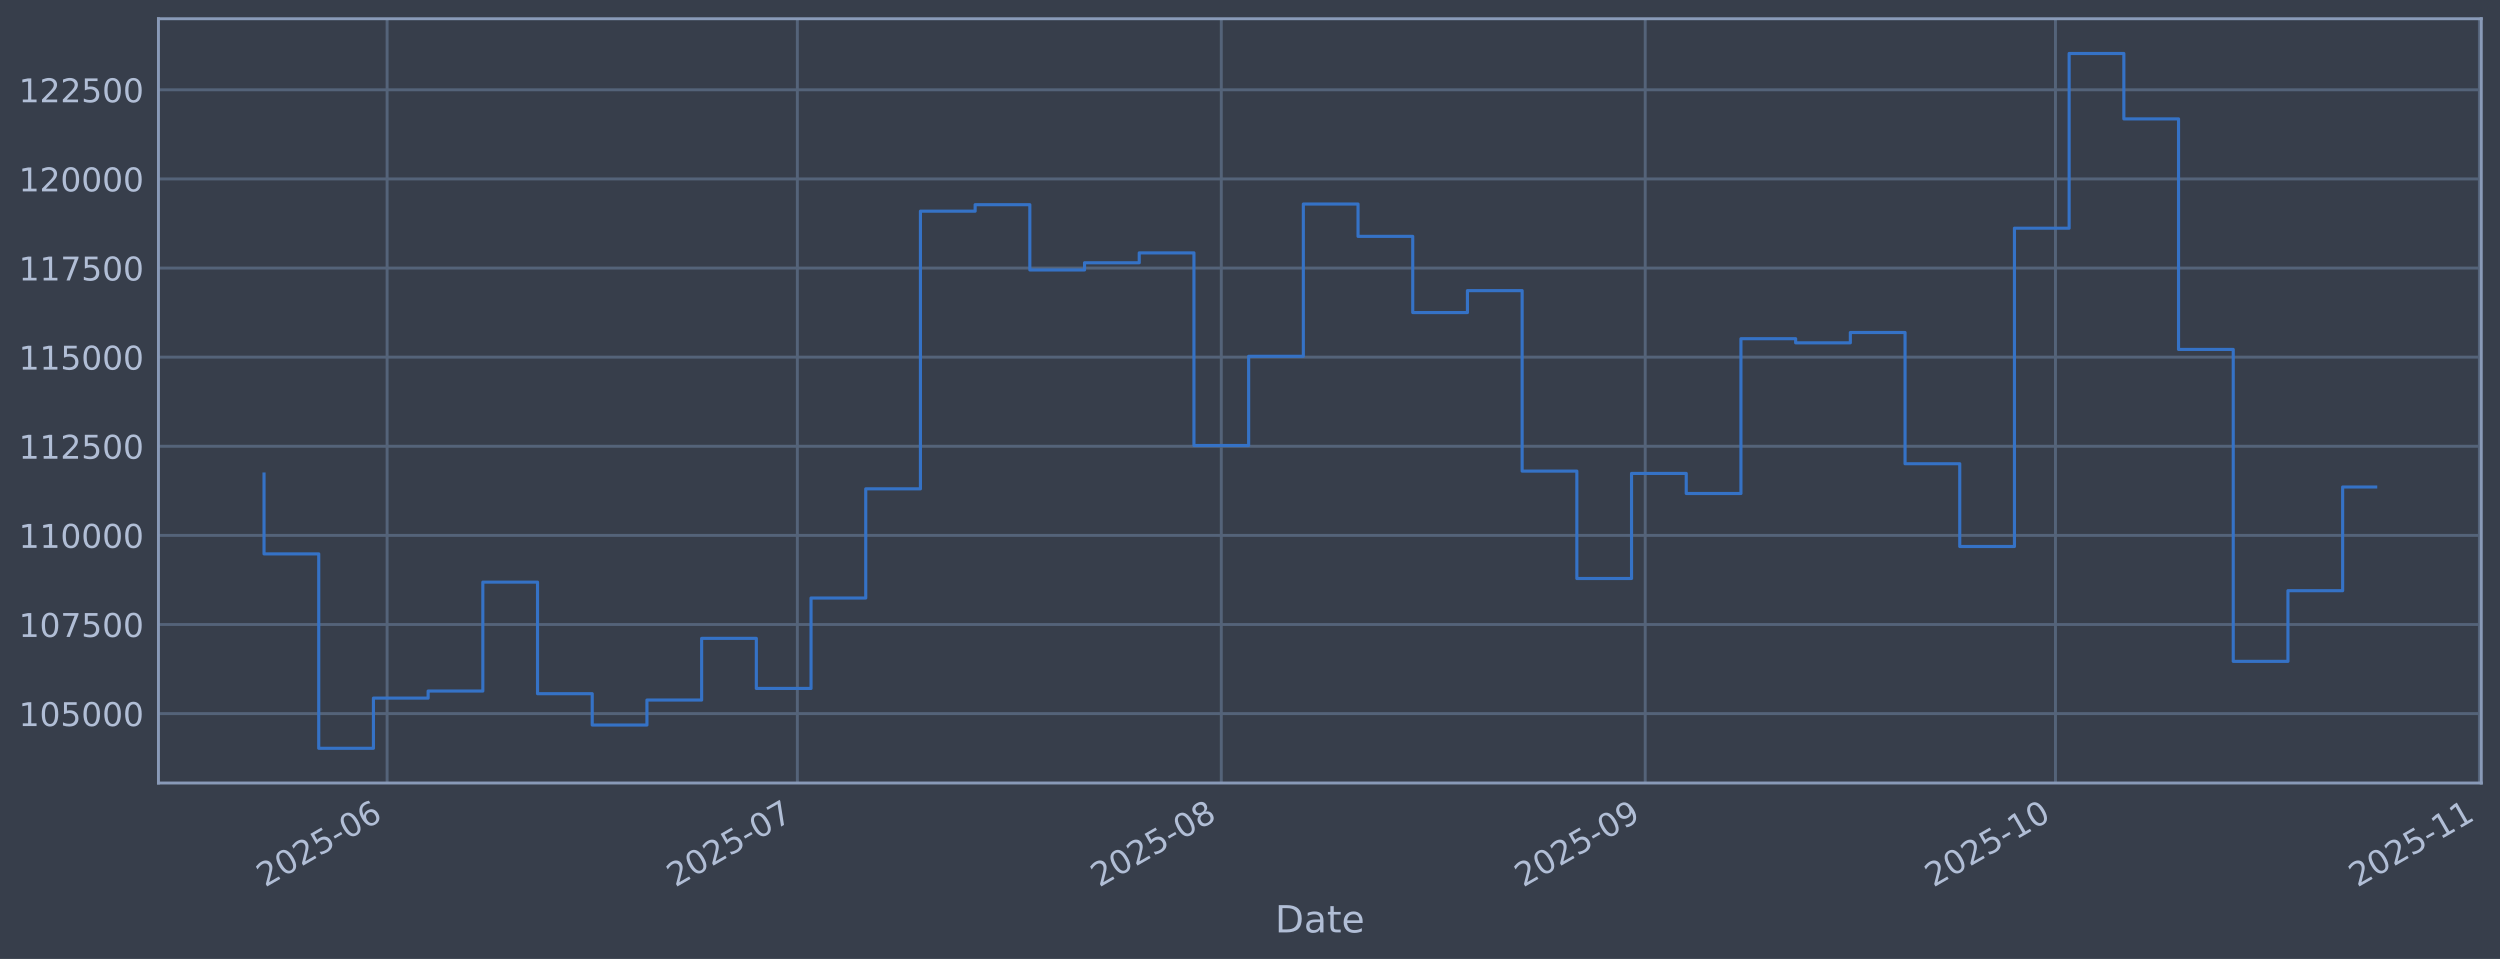
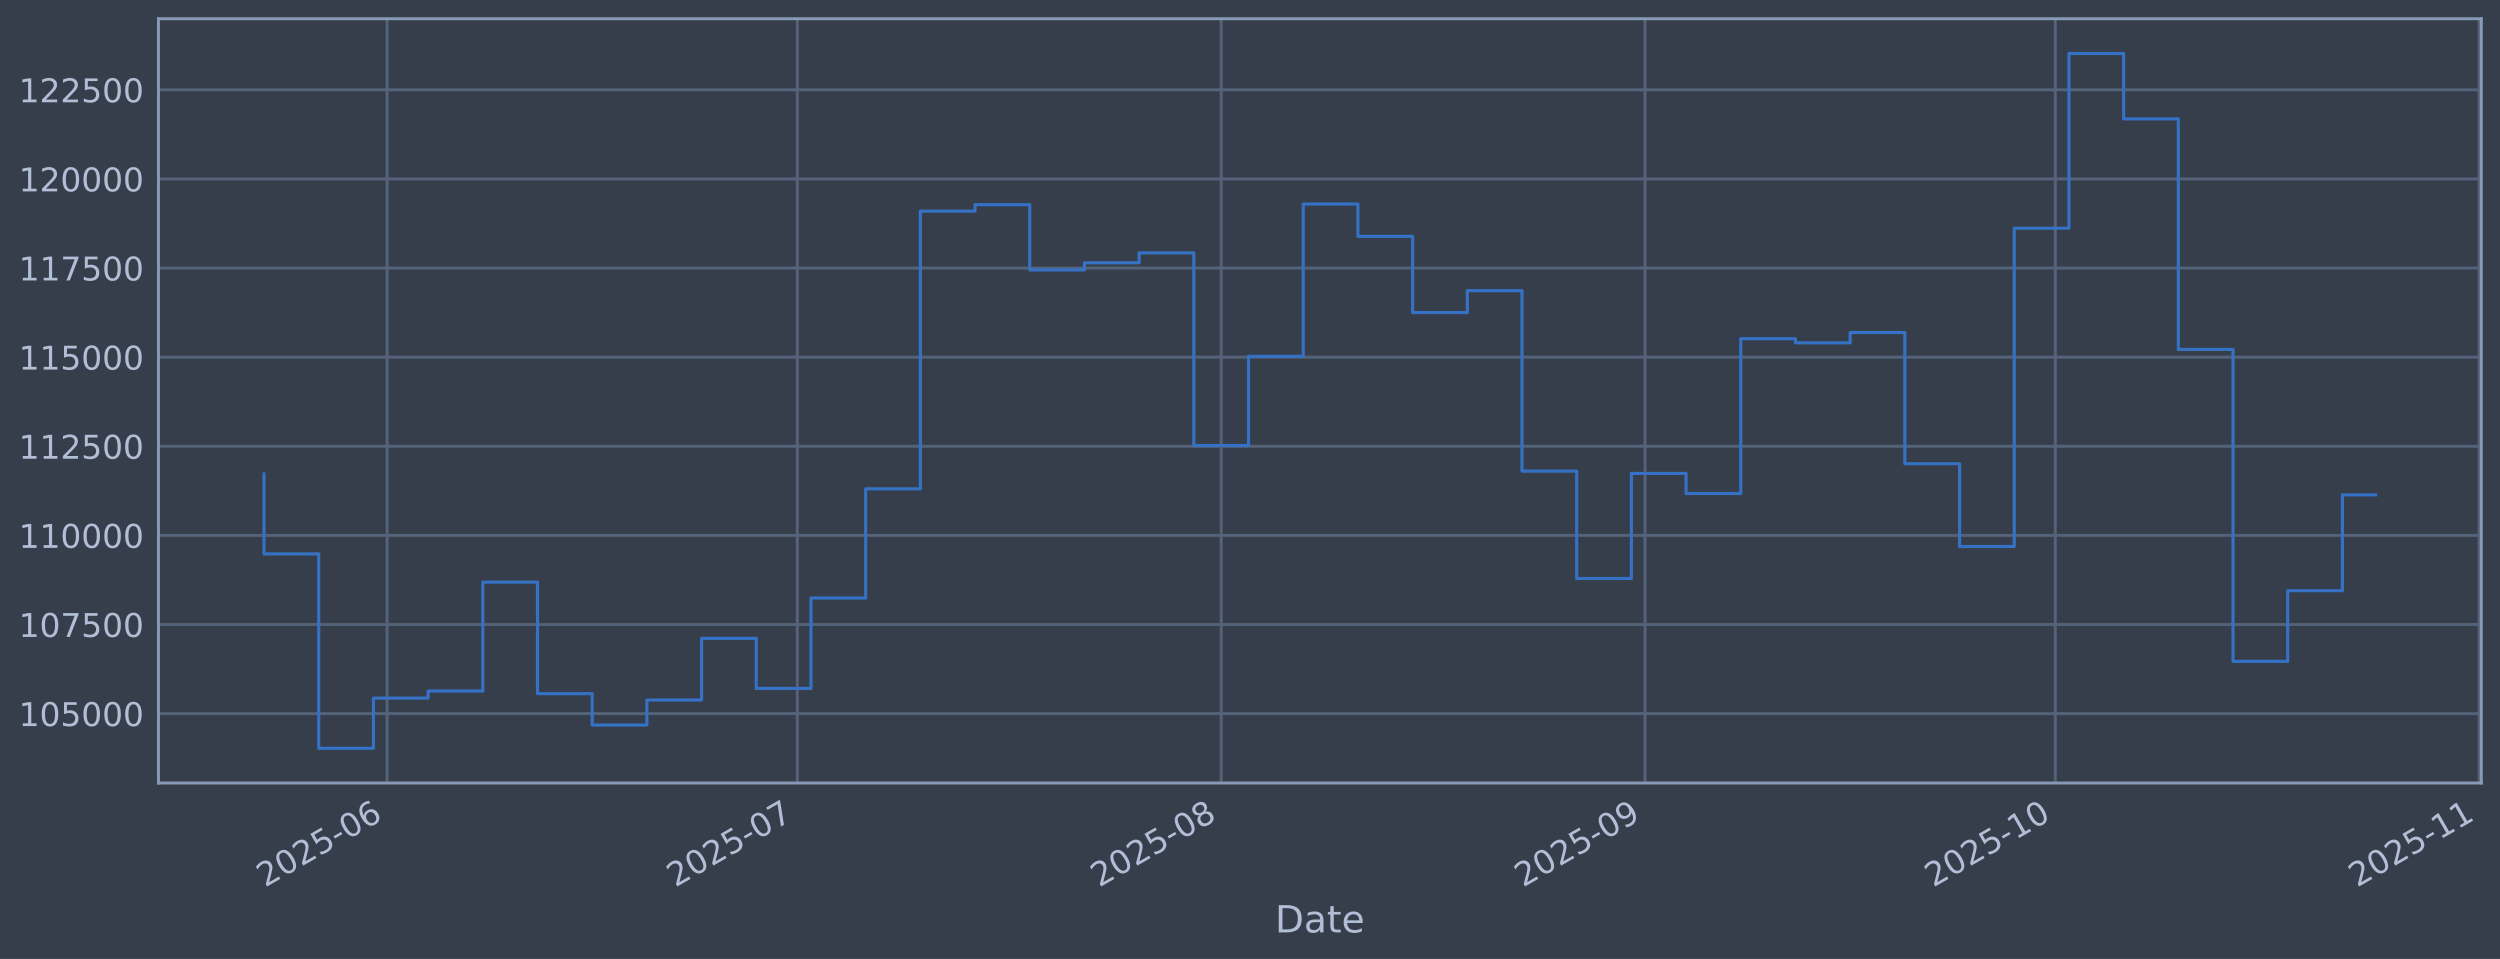
<svg xmlns="http://www.w3.org/2000/svg" xmlns:xlink="http://www.w3.org/1999/xlink" width="960.9pt" height="368.58pt" viewBox="0 0 960.9 368.58" version="1.1">
  <defs>
    <style type="text/css">*{stroke-linejoin: round; stroke-linecap: butt}</style>
  </defs>
  <g id="figure_1">
    <g id="patch_1">
      <path d="M 0 368.58  L 960.9 368.58  L 960.9 0  L 0 0  z " style="fill: #373e4b" />
    </g>
    <g id="axes_1">
      <g id="patch_2">
        <path d="M 60.901 300.96  L 953.701 300.96  L 953.701 7.2  L 60.901 7.2  z " style="fill: #373e4b" />
      </g>
      <g id="matplotlib.axis_1">
        <g id="xtick_1">
          <g id="line2d_1">
-             <path d="M 148.788 300.96  L 148.788 7.2  " clip-path="url(#pc7886eb57f)" style="fill: none; stroke: #546379; stroke-width: 1.12; stroke-linecap: square" />
+             <path d="M 148.782 300.96  L 148.782 7.2  " clip-path="url(#pd6d2cad5b8)" style="fill: none; stroke: #546379; stroke-width: 1.12; stroke-linecap: square" />
          </g>
          <g id="line2d_2" />
          <g id="text_1">
-             <g style="fill: #b1bed6" transform="translate(101.8845 341.1745) rotate(-30) scale(0.126 -0.126)">
+             <g style="fill: #b1bed6" transform="translate(101.879 341.1745) rotate(-30) scale(0.126 -0.126)">
              <defs>
                <path id="DejaVuSans-32" d="M 1228 531  L 3431 531  L 3431 0  L 469 0  L 469 531  Q 828 903 1448 1529  Q 2069 2156 2228 2338  Q 2531 2678 2651 2914  Q 2772 3150 2772 3378  Q 2772 3750 2511 3984  Q 2250 4219 1831 4219  Q 1534 4219 1204 4116  Q 875 4013 500 3803  L 500 4441  Q 881 4594 1212 4672  Q 1544 4750 1819 4750  Q 2544 4750 2975 4387  Q 3406 4025 3406 3419  Q 3406 3131 3298 2873  Q 3191 2616 2906 2266  Q 2828 2175 2409 1742  Q 1991 1309 1228 531  z " transform="scale(0.015625)" />
                <path id="DejaVuSans-30" d="M 2034 4250  Q 1547 4250 1301 3770  Q 1056 3291 1056 2328  Q 1056 1369 1301 889  Q 1547 409 2034 409  Q 2525 409 2770 889  Q 3016 1369 3016 2328  Q 3016 3291 2770 3770  Q 2525 4250 2034 4250  z M 2034 4750  Q 2819 4750 3233 4129  Q 3647 3509 3647 2328  Q 3647 1150 3233 529  Q 2819 -91 2034 -91  Q 1250 -91 836 529  Q 422 1150 422 2328  Q 422 3509 836 4129  Q 1250 4750 2034 4750  z " transform="scale(0.015625)" />
                <path id="DejaVuSans-35" d="M 691 4666  L 3169 4666  L 3169 4134  L 1269 4134  L 1269 2991  Q 1406 3038 1543 3061  Q 1681 3084 1819 3084  Q 2600 3084 3056 2656  Q 3513 2228 3513 1497  Q 3513 744 3044 326  Q 2575 -91 1722 -91  Q 1428 -91 1123 -41  Q 819 9 494 109  L 494 744  Q 775 591 1075 516  Q 1375 441 1709 441  Q 2250 441 2565 725  Q 2881 1009 2881 1497  Q 2881 1984 2565 2268  Q 2250 2553 1709 2553  Q 1456 2553 1204 2497  Q 953 2441 691 2322  L 691 4666  z " transform="scale(0.015625)" />
                <path id="DejaVuSans-2d" d="M 313 2009  L 1997 2009  L 1997 1497  L 313 1497  L 313 2009  z " transform="scale(0.015625)" />
                <path id="DejaVuSans-36" d="M 2113 2584  Q 1688 2584 1439 2293  Q 1191 2003 1191 1497  Q 1191 994 1439 701  Q 1688 409 2113 409  Q 2538 409 2786 701  Q 3034 994 3034 1497  Q 3034 2003 2786 2293  Q 2538 2584 2113 2584  z M 3366 4563  L 3366 3988  Q 3128 4100 2886 4159  Q 2644 4219 2406 4219  Q 1781 4219 1451 3797  Q 1122 3375 1075 2522  Q 1259 2794 1537 2939  Q 1816 3084 2150 3084  Q 2853 3084 3261 2657  Q 3669 2231 3669 1497  Q 3669 778 3244 343  Q 2819 -91 2113 -91  Q 1303 -91 875 529  Q 447 1150 447 2328  Q 447 3434 972 4092  Q 1497 4750 2381 4750  Q 2619 4750 2861 4703  Q 3103 4656 3366 4563  z " transform="scale(0.015625)" />
              </defs>
              <use xlink:href="#DejaVuSans-32" />
              <use xlink:href="#DejaVuSans-30" transform="translate(63.62305 0)" />
              <use xlink:href="#DejaVuSans-32" transform="translate(127.2461 0)" />
              <use xlink:href="#DejaVuSans-35" transform="translate(190.8691 0)" />
              <use xlink:href="#DejaVuSans-2d" transform="translate(254.4922 0)" />
              <use xlink:href="#DejaVuSans-30" transform="translate(290.5762 0)" />
              <use xlink:href="#DejaVuSans-36" transform="translate(354.1992 0)" />
            </g>
          </g>
        </g>
        <g id="xtick_2">
          <g id="line2d_3">
-             <path d="M 306.473 300.96  L 306.473 7.2  " clip-path="url(#pc7886eb57f)" style="fill: none; stroke: #546379; stroke-width: 1.12; stroke-linecap: square" />
+             <path d="M 306.449 300.96  L 306.449 7.2  " clip-path="url(#pd6d2cad5b8)" style="fill: none; stroke: #546379; stroke-width: 1.12; stroke-linecap: square" />
          </g>
          <g id="line2d_4" />
          <g id="text_2">
-             <g style="fill: #b1bed6" transform="translate(259.5694 341.1745) rotate(-30) scale(0.126 -0.126)">
+             <g style="fill: #b1bed6" transform="translate(259.5457 341.1745) rotate(-30) scale(0.126 -0.126)">
              <defs>
                <path id="DejaVuSans-37" d="M 525 4666  L 3525 4666  L 3525 4397  L 1831 0  L 1172 0  L 2766 4134  L 525 4134  L 525 4666  z " transform="scale(0.015625)" />
              </defs>
              <use xlink:href="#DejaVuSans-32" />
              <use xlink:href="#DejaVuSans-30" transform="translate(63.62305 0)" />
              <use xlink:href="#DejaVuSans-32" transform="translate(127.2461 0)" />
              <use xlink:href="#DejaVuSans-35" transform="translate(190.8691 0)" />
              <use xlink:href="#DejaVuSans-2d" transform="translate(254.4922 0)" />
              <use xlink:href="#DejaVuSans-30" transform="translate(290.5762 0)" />
              <use xlink:href="#DejaVuSans-37" transform="translate(354.1992 0)" />
            </g>
          </g>
        </g>
        <g id="xtick_3">
          <g id="line2d_5">
-             <path d="M 469.414 300.96  L 469.414 7.2  " clip-path="url(#pc7886eb57f)" style="fill: none; stroke: #546379; stroke-width: 1.12; stroke-linecap: square" />
+             <path d="M 469.371 300.96  L 469.371 7.2  " clip-path="url(#pd6d2cad5b8)" style="fill: none; stroke: #546379; stroke-width: 1.12; stroke-linecap: square" />
          </g>
          <g id="line2d_6" />
          <g id="text_3">
-             <g style="fill: #b1bed6" transform="translate(422.5104 341.1745) rotate(-30) scale(0.126 -0.126)">
+             <g style="fill: #b1bed6" transform="translate(422.468 341.1745) rotate(-30) scale(0.126 -0.126)">
              <defs>
                <path id="DejaVuSans-38" d="M 2034 2216  Q 1584 2216 1326 1975  Q 1069 1734 1069 1313  Q 1069 891 1326 650  Q 1584 409 2034 409  Q 2484 409 2743 651  Q 3003 894 3003 1313  Q 3003 1734 2745 1975  Q 2488 2216 2034 2216  z M 1403 2484  Q 997 2584 770 2862  Q 544 3141 544 3541  Q 544 4100 942 4425  Q 1341 4750 2034 4750  Q 2731 4750 3128 4425  Q 3525 4100 3525 3541  Q 3525 3141 3298 2862  Q 3072 2584 2669 2484  Q 3125 2378 3379 2068  Q 3634 1759 3634 1313  Q 3634 634 3220 271  Q 2806 -91 2034 -91  Q 1263 -91 848 271  Q 434 634 434 1313  Q 434 1759 690 2068  Q 947 2378 1403 2484  z M 1172 3481  Q 1172 3119 1398 2916  Q 1625 2713 2034 2713  Q 2441 2713 2670 2916  Q 2900 3119 2900 3481  Q 2900 3844 2670 4047  Q 2441 4250 2034 4250  Q 1625 4250 1398 4047  Q 1172 3844 1172 3481  z " transform="scale(0.015625)" />
              </defs>
              <use xlink:href="#DejaVuSans-32" />
              <use xlink:href="#DejaVuSans-30" transform="translate(63.62305 0)" />
              <use xlink:href="#DejaVuSans-32" transform="translate(127.2461 0)" />
              <use xlink:href="#DejaVuSans-35" transform="translate(190.8691 0)" />
              <use xlink:href="#DejaVuSans-2d" transform="translate(254.4922 0)" />
              <use xlink:href="#DejaVuSans-30" transform="translate(290.5762 0)" />
              <use xlink:href="#DejaVuSans-38" transform="translate(354.1992 0)" />
            </g>
          </g>
        </g>
        <g id="xtick_4">
          <g id="line2d_7">
-             <path d="M 632.355 300.96  L 632.355 7.2  " clip-path="url(#pc7886eb57f)" style="fill: none; stroke: #546379; stroke-width: 1.12; stroke-linecap: square" />
+             <path d="M 632.293 300.96  L 632.293 7.2  " clip-path="url(#pd6d2cad5b8)" style="fill: none; stroke: #546379; stroke-width: 1.12; stroke-linecap: square" />
          </g>
          <g id="line2d_8" />
          <g id="text_4">
-             <g style="fill: #b1bed6" transform="translate(585.4514 341.1745) rotate(-30) scale(0.126 -0.126)">
+             <g style="fill: #b1bed6" transform="translate(585.3902 341.1745) rotate(-30) scale(0.126 -0.126)">
              <defs>
                <path id="DejaVuSans-39" d="M 703 97  L 703 672  Q 941 559 1184 500  Q 1428 441 1663 441  Q 2288 441 2617 861  Q 2947 1281 2994 2138  Q 2813 1869 2534 1725  Q 2256 1581 1919 1581  Q 1219 1581 811 2004  Q 403 2428 403 3163  Q 403 3881 828 4315  Q 1253 4750 1959 4750  Q 2769 4750 3195 4129  Q 3622 3509 3622 2328  Q 3622 1225 3098 567  Q 2575 -91 1691 -91  Q 1453 -91 1209 -44  Q 966 3 703 97  z M 1959 2075  Q 2384 2075 2632 2365  Q 2881 2656 2881 3163  Q 2881 3666 2632 3958  Q 2384 4250 1959 4250  Q 1534 4250 1286 3958  Q 1038 3666 1038 3163  Q 1038 2656 1286 2365  Q 1534 2075 1959 2075  z " transform="scale(0.015625)" />
              </defs>
              <use xlink:href="#DejaVuSans-32" />
              <use xlink:href="#DejaVuSans-30" transform="translate(63.62305 0)" />
              <use xlink:href="#DejaVuSans-32" transform="translate(127.2461 0)" />
              <use xlink:href="#DejaVuSans-35" transform="translate(190.8691 0)" />
              <use xlink:href="#DejaVuSans-2d" transform="translate(254.4922 0)" />
              <use xlink:href="#DejaVuSans-30" transform="translate(290.5762 0)" />
              <use xlink:href="#DejaVuSans-39" transform="translate(354.1992 0)" />
            </g>
          </g>
        </g>
        <g id="xtick_5">
          <g id="line2d_9">
-             <path d="M 790.04 300.96  L 790.04 7.2  " clip-path="url(#pc7886eb57f)" style="fill: none; stroke: #546379; stroke-width: 1.12; stroke-linecap: square" />
+             <path d="M 789.96 300.96  L 789.96 7.2  " clip-path="url(#pd6d2cad5b8)" style="fill: none; stroke: #546379; stroke-width: 1.12; stroke-linecap: square" />
          </g>
          <g id="line2d_10" />
          <g id="text_5">
-             <g style="fill: #b1bed6" transform="translate(743.1363 341.1745) rotate(-30) scale(0.126 -0.126)">
+             <g style="fill: #b1bed6" transform="translate(743.0569 341.1745) rotate(-30) scale(0.126 -0.126)">
              <defs>
                <path id="DejaVuSans-31" d="M 794 531  L 1825 531  L 1825 4091  L 703 3866  L 703 4441  L 1819 4666  L 2450 4666  L 2450 531  L 3481 531  L 3481 0  L 794 0  L 794 531  z " transform="scale(0.015625)" />
              </defs>
              <use xlink:href="#DejaVuSans-32" />
              <use xlink:href="#DejaVuSans-30" transform="translate(63.62305 0)" />
              <use xlink:href="#DejaVuSans-32" transform="translate(127.2461 0)" />
              <use xlink:href="#DejaVuSans-35" transform="translate(190.8691 0)" />
              <use xlink:href="#DejaVuSans-2d" transform="translate(254.4922 0)" />
              <use xlink:href="#DejaVuSans-31" transform="translate(290.5762 0)" />
              <use xlink:href="#DejaVuSans-30" transform="translate(354.1992 0)" />
            </g>
          </g>
        </g>
        <g id="xtick_6">
          <g id="line2d_11">
-             <path d="M 952.981 300.96  L 952.981 7.2  " clip-path="url(#pc7886eb57f)" style="fill: none; stroke: #546379; stroke-width: 1.12; stroke-linecap: square" />
+             <path d="M 952.882 300.96  L 952.882 7.2  " clip-path="url(#pd6d2cad5b8)" style="fill: none; stroke: #546379; stroke-width: 1.12; stroke-linecap: square" />
          </g>
          <g id="line2d_12" />
          <g id="text_6">
-             <g style="fill: #b1bed6" transform="translate(906.0773 341.1745) rotate(-30) scale(0.126 -0.126)">
+             <g style="fill: #b1bed6" transform="translate(905.9791 341.1745) rotate(-30) scale(0.126 -0.126)">
              <use xlink:href="#DejaVuSans-32" />
              <use xlink:href="#DejaVuSans-30" transform="translate(63.62305 0)" />
              <use xlink:href="#DejaVuSans-32" transform="translate(127.2461 0)" />
              <use xlink:href="#DejaVuSans-35" transform="translate(190.8691 0)" />
              <use xlink:href="#DejaVuSans-2d" transform="translate(254.4922 0)" />
              <use xlink:href="#DejaVuSans-31" transform="translate(290.5762 0)" />
              <use xlink:href="#DejaVuSans-31" transform="translate(354.1992 0)" />
            </g>
          </g>
        </g>
        <g id="text_7">
          <g style="fill: #b1bed6" transform="translate(490.0914 358.3856) scale(0.144 -0.144)">
            <defs>
              <path id="DejaVuSans-44" d="M 1259 4147  L 1259 519  L 2022 519  Q 2988 519 3436 956  Q 3884 1394 3884 2338  Q 3884 3275 3436 3711  Q 2988 4147 2022 4147  L 1259 4147  z M 628 4666  L 1925 4666  Q 3281 4666 3915 4102  Q 4550 3538 4550 2338  Q 4550 1131 3912 565  Q 3275 0 1925 0  L 628 0  L 628 4666  z " transform="scale(0.015625)" />
              <path id="DejaVuSans-61" d="M 2194 1759  Q 1497 1759 1228 1600  Q 959 1441 959 1056  Q 959 750 1161 570  Q 1363 391 1709 391  Q 2188 391 2477 730  Q 2766 1069 2766 1631  L 2766 1759  L 2194 1759  z M 3341 1997  L 3341 0  L 2766 0  L 2766 531  Q 2569 213 2275 61  Q 1981 -91 1556 -91  Q 1019 -91 701 211  Q 384 513 384 1019  Q 384 1609 779 1909  Q 1175 2209 1959 2209  L 2766 2209  L 2766 2266  Q 2766 2663 2505 2880  Q 2244 3097 1772 3097  Q 1472 3097 1187 3025  Q 903 2953 641 2809  L 641 3341  Q 956 3463 1253 3523  Q 1550 3584 1831 3584  Q 2591 3584 2966 3190  Q 3341 2797 3341 1997  z " transform="scale(0.015625)" />
              <path id="DejaVuSans-74" d="M 1172 4494  L 1172 3500  L 2356 3500  L 2356 3053  L 1172 3053  L 1172 1153  Q 1172 725 1289 603  Q 1406 481 1766 481  L 2356 481  L 2356 0  L 1766 0  Q 1100 0 847 248  Q 594 497 594 1153  L 594 3053  L 172 3053  L 172 3500  L 594 3500  L 594 4494  L 1172 4494  z " transform="scale(0.015625)" />
              <path id="DejaVuSans-65" d="M 3597 1894  L 3597 1613  L 953 1613  Q 991 1019 1311 708  Q 1631 397 2203 397  Q 2534 397 2845 478  Q 3156 559 3463 722  L 3463 178  Q 3153 47 2828 -22  Q 2503 -91 2169 -91  Q 1331 -91 842 396  Q 353 884 353 1716  Q 353 2575 817 3079  Q 1281 3584 2069 3584  Q 2775 3584 3186 3129  Q 3597 2675 3597 1894  z M 3022 2063  Q 3016 2534 2758 2815  Q 2500 3097 2075 3097  Q 1594 3097 1305 2825  Q 1016 2553 972 2059  L 3022 2063  z " transform="scale(0.015625)" />
            </defs>
            <use xlink:href="#DejaVuSans-44" />
            <use xlink:href="#DejaVuSans-61" transform="translate(77.00195 0)" />
            <use xlink:href="#DejaVuSans-74" transform="translate(138.2812 0)" />
            <use xlink:href="#DejaVuSans-65" transform="translate(177.4902 0)" />
          </g>
        </g>
      </g>
      <g id="matplotlib.axis_2">
        <g id="ytick_1">
          <g id="line2d_13">
-             <path d="M 60.901 274.286  L 953.701 274.286  " clip-path="url(#pc7886eb57f)" style="fill: none; stroke: #546379; stroke-width: 1.12; stroke-linecap: square" />
+             <path d="M 60.901 274.286  L 953.701 274.286  " clip-path="url(#pd6d2cad5b8)" style="fill: none; stroke: #546379; stroke-width: 1.12; stroke-linecap: square" />
          </g>
          <g id="line2d_14" />
          <g id="text_8">
            <g style="fill: #b1bed6" transform="translate(7.2 279.0725) scale(0.126 -0.126)">
              <use xlink:href="#DejaVuSans-31" />
              <use xlink:href="#DejaVuSans-30" transform="translate(63.62305 0)" />
              <use xlink:href="#DejaVuSans-35" transform="translate(127.2461 0)" />
              <use xlink:href="#DejaVuSans-30" transform="translate(190.8691 0)" />
              <use xlink:href="#DejaVuSans-30" transform="translate(254.4922 0)" />
              <use xlink:href="#DejaVuSans-30" transform="translate(318.1152 0)" />
            </g>
          </g>
        </g>
        <g id="ytick_2">
          <g id="line2d_15">
-             <path d="M 60.901 240.033  L 953.701 240.033  " clip-path="url(#pc7886eb57f)" style="fill: none; stroke: #546379; stroke-width: 1.12; stroke-linecap: square" />
+             <path d="M 60.901 240.033  L 953.701 240.033  " clip-path="url(#pd6d2cad5b8)" style="fill: none; stroke: #546379; stroke-width: 1.12; stroke-linecap: square" />
          </g>
          <g id="line2d_16" />
          <g id="text_9">
            <g style="fill: #b1bed6" transform="translate(7.2 244.8204) scale(0.126 -0.126)">
              <use xlink:href="#DejaVuSans-31" />
              <use xlink:href="#DejaVuSans-30" transform="translate(63.62305 0)" />
              <use xlink:href="#DejaVuSans-37" transform="translate(127.2461 0)" />
              <use xlink:href="#DejaVuSans-35" transform="translate(190.8691 0)" />
              <use xlink:href="#DejaVuSans-30" transform="translate(254.4922 0)" />
              <use xlink:href="#DejaVuSans-30" transform="translate(318.1152 0)" />
            </g>
          </g>
        </g>
        <g id="ytick_3">
          <g id="line2d_17">
-             <path d="M 60.901 205.781  L 953.701 205.781  " clip-path="url(#pc7886eb57f)" style="fill: none; stroke: #546379; stroke-width: 1.12; stroke-linecap: square" />
+             <path d="M 60.901 205.781  L 953.701 205.781  " clip-path="url(#pd6d2cad5b8)" style="fill: none; stroke: #546379; stroke-width: 1.12; stroke-linecap: square" />
          </g>
          <g id="line2d_18" />
          <g id="text_10">
            <g style="fill: #b1bed6" transform="translate(7.2 210.5682) scale(0.126 -0.126)">
              <use xlink:href="#DejaVuSans-31" />
              <use xlink:href="#DejaVuSans-31" transform="translate(63.62305 0)" />
              <use xlink:href="#DejaVuSans-30" transform="translate(127.2461 0)" />
              <use xlink:href="#DejaVuSans-30" transform="translate(190.8691 0)" />
              <use xlink:href="#DejaVuSans-30" transform="translate(254.4922 0)" />
              <use xlink:href="#DejaVuSans-30" transform="translate(318.1152 0)" />
            </g>
          </g>
        </g>
        <g id="ytick_4">
          <g id="line2d_19">
-             <path d="M 60.901 171.529  L 953.701 171.529  " clip-path="url(#pc7886eb57f)" style="fill: none; stroke: #546379; stroke-width: 1.12; stroke-linecap: square" />
+             <path d="M 60.901 171.529  L 953.701 171.529  " clip-path="url(#pd6d2cad5b8)" style="fill: none; stroke: #546379; stroke-width: 1.12; stroke-linecap: square" />
          </g>
          <g id="line2d_20" />
          <g id="text_11">
            <g style="fill: #b1bed6" transform="translate(7.2 176.316) scale(0.126 -0.126)">
              <use xlink:href="#DejaVuSans-31" />
              <use xlink:href="#DejaVuSans-31" transform="translate(63.62305 0)" />
              <use xlink:href="#DejaVuSans-32" transform="translate(127.2461 0)" />
              <use xlink:href="#DejaVuSans-35" transform="translate(190.8691 0)" />
              <use xlink:href="#DejaVuSans-30" transform="translate(254.4922 0)" />
              <use xlink:href="#DejaVuSans-30" transform="translate(318.1152 0)" />
            </g>
          </g>
        </g>
        <g id="ytick_5">
          <g id="line2d_21">
-             <path d="M 60.901 137.277  L 953.701 137.277  " clip-path="url(#pc7886eb57f)" style="fill: none; stroke: #546379; stroke-width: 1.12; stroke-linecap: square" />
+             <path d="M 60.901 137.277  L 953.701 137.277  " clip-path="url(#pd6d2cad5b8)" style="fill: none; stroke: #546379; stroke-width: 1.12; stroke-linecap: square" />
          </g>
          <g id="line2d_22" />
          <g id="text_12">
            <g style="fill: #b1bed6" transform="translate(7.2 142.0639) scale(0.126 -0.126)">
              <use xlink:href="#DejaVuSans-31" />
              <use xlink:href="#DejaVuSans-31" transform="translate(63.62305 0)" />
              <use xlink:href="#DejaVuSans-35" transform="translate(127.2461 0)" />
              <use xlink:href="#DejaVuSans-30" transform="translate(190.8691 0)" />
              <use xlink:href="#DejaVuSans-30" transform="translate(254.4922 0)" />
              <use xlink:href="#DejaVuSans-30" transform="translate(318.1152 0)" />
            </g>
          </g>
        </g>
        <g id="ytick_6">
          <g id="line2d_23">
-             <path d="M 60.901 103.025  L 953.701 103.025  " clip-path="url(#pc7886eb57f)" style="fill: none; stroke: #546379; stroke-width: 1.12; stroke-linecap: square" />
+             <path d="M 60.901 103.025  L 953.701 103.025  " clip-path="url(#pd6d2cad5b8)" style="fill: none; stroke: #546379; stroke-width: 1.12; stroke-linecap: square" />
          </g>
          <g id="line2d_24" />
          <g id="text_13">
            <g style="fill: #b1bed6" transform="translate(7.2 107.8117) scale(0.126 -0.126)">
              <use xlink:href="#DejaVuSans-31" />
              <use xlink:href="#DejaVuSans-31" transform="translate(63.62305 0)" />
              <use xlink:href="#DejaVuSans-37" transform="translate(127.2461 0)" />
              <use xlink:href="#DejaVuSans-35" transform="translate(190.8691 0)" />
              <use xlink:href="#DejaVuSans-30" transform="translate(254.4922 0)" />
              <use xlink:href="#DejaVuSans-30" transform="translate(318.1152 0)" />
            </g>
          </g>
        </g>
        <g id="ytick_7">
          <g id="line2d_25">
-             <path d="M 60.901 68.773  L 953.701 68.773  " clip-path="url(#pc7886eb57f)" style="fill: none; stroke: #546379; stroke-width: 1.12; stroke-linecap: square" />
+             <path d="M 60.901 68.773  L 953.701 68.773  " clip-path="url(#pd6d2cad5b8)" style="fill: none; stroke: #546379; stroke-width: 1.12; stroke-linecap: square" />
          </g>
          <g id="line2d_26" />
          <g id="text_14">
            <g style="fill: #b1bed6" transform="translate(7.2 73.55953) scale(0.126 -0.126)">
              <use xlink:href="#DejaVuSans-31" />
              <use xlink:href="#DejaVuSans-32" transform="translate(63.62305 0)" />
              <use xlink:href="#DejaVuSans-30" transform="translate(127.2461 0)" />
              <use xlink:href="#DejaVuSans-30" transform="translate(190.8691 0)" />
              <use xlink:href="#DejaVuSans-30" transform="translate(254.4922 0)" />
              <use xlink:href="#DejaVuSans-30" transform="translate(318.1152 0)" />
            </g>
          </g>
        </g>
        <g id="ytick_8">
          <g id="line2d_27">
-             <path d="M 60.901 34.52  L 953.701 34.52  " clip-path="url(#pc7886eb57f)" style="fill: none; stroke: #546379; stroke-width: 1.12; stroke-linecap: square" />
+             <path d="M 60.901 34.52  L 953.701 34.52  " clip-path="url(#pd6d2cad5b8)" style="fill: none; stroke: #546379; stroke-width: 1.12; stroke-linecap: square" />
          </g>
          <g id="line2d_28" />
          <g id="text_15">
            <g style="fill: #b1bed6" transform="translate(7.2 39.30736) scale(0.126 -0.126)">
              <use xlink:href="#DejaVuSans-31" />
              <use xlink:href="#DejaVuSans-32" transform="translate(63.62305 0)" />
              <use xlink:href="#DejaVuSans-32" transform="translate(127.2461 0)" />
              <use xlink:href="#DejaVuSans-35" transform="translate(190.8691 0)" />
              <use xlink:href="#DejaVuSans-30" transform="translate(254.4922 0)" />
              <use xlink:href="#DejaVuSans-30" transform="translate(318.1152 0)" />
            </g>
          </g>
        </g>
      </g>
      <g id="line2d_29">
-         <path d="M 101.482 182.186  L 101.482 212.888  L 122.507 212.888  L 122.507 287.607  L 143.532 287.607  L 143.532 268.333  L 164.556 268.333  L 164.556 265.613  L 185.581 265.613  L 185.581 223.75  L 206.606 223.75  L 206.606 266.631  L 227.63 266.631  L 227.63 278.665  L 248.655 278.665  L 248.655 269.075  L 269.68 269.075  L 269.68 245.372  L 290.704 245.372  L 290.704 264.615  L 311.729 264.615  L 311.729 229.852  L 332.753 229.852  L 332.753 187.898  L 353.778 187.898  L 353.778 81.166  L 374.803 81.166  L 374.803 78.68  L 395.827 78.68  L 395.827 103.754  L 416.852 103.754  L 416.852 100.992  L 437.877 100.992  L 437.877 97.194  L 458.901 97.194  L 458.901 171.232  L 479.926 171.232  L 479.926 136.942  L 500.951 136.942  L 500.951 78.426  L 521.975 78.426  L 521.975 90.86  L 543 90.86  L 543 120.135  L 564.025 120.135  L 564.025 111.698  L 585.049 111.698  L 585.049 181.072  L 606.074 181.072  L 606.074 222.348  L 627.099 222.348  L 627.099 181.975  L 648.123 181.975  L 648.123 189.676  L 669.148 189.676  L 669.148 130.184  L 690.172 130.184  L 690.172 131.764  L 711.197 131.764  L 711.197 127.804  L 732.222 127.804  L 732.222 178.239  L 753.246 178.239  L 753.246 210.044  L 774.271 210.044  L 774.271 87.711  L 795.296 87.711  L 795.296 20.553  L 816.32 20.553  L 816.32 45.695  L 837.345 45.695  L 837.345 134.311  L 858.37 134.311  L 858.37 254.199  L 879.394 254.199  L 879.394 227.044  L 900.419 227.044  L 900.419 187.183  L 913.119 187.183  " clip-path="url(#pc7886eb57f)" style="fill: none; stroke: #3572c6; stroke-width: 1.2; stroke-linecap: square" />
+         <path d="M 101.482 182.186  L 101.482 212.888  L 122.505 212.888  L 122.505 287.607  L 143.527 287.607  L 143.527 268.333  L 164.549 268.333  L 164.549 265.613  L 185.571 265.613  L 185.571 223.75  L 206.593 223.75  L 206.593 266.631  L 227.616 266.631  L 227.616 278.665  L 248.638 278.665  L 248.638 269.075  L 269.66 269.075  L 269.66 245.372  L 290.682 245.372  L 290.682 264.615  L 311.705 264.615  L 311.705 229.852  L 332.727 229.852  L 332.727 187.898  L 353.749 187.898  L 353.749 81.166  L 374.771 81.166  L 374.771 78.68  L 395.793 78.68  L 395.793 103.754  L 416.816 103.754  L 416.816 100.992  L 437.838 100.992  L 437.838 97.194  L 458.86 97.194  L 458.86 171.232  L 479.882 171.232  L 479.882 136.942  L 500.905 136.942  L 500.905 78.426  L 521.927 78.426  L 521.927 90.86  L 542.949 90.86  L 542.949 120.135  L 563.971 120.135  L 563.971 111.698  L 584.993 111.698  L 584.993 181.072  L 606.016 181.072  L 606.016 222.348  L 627.038 222.348  L 627.038 181.975  L 648.06 181.975  L 648.06 189.676  L 669.082 189.676  L 669.082 130.184  L 690.105 130.184  L 690.105 131.764  L 711.127 131.764  L 711.127 127.804  L 732.149 127.804  L 732.149 178.239  L 753.171 178.239  L 753.171 210.044  L 774.194 210.044  L 774.194 87.711  L 795.216 87.711  L 795.216 20.553  L 816.238 20.553  L 816.238 45.695  L 837.26 45.695  L 837.26 134.311  L 858.282 134.311  L 858.282 254.199  L 879.305 254.199  L 879.305 227.044  L 900.327 227.044  L 900.327 190.207  L 913.119 190.207  " clip-path="url(#pd6d2cad5b8)" style="fill: none; stroke: #3572c6; stroke-width: 1.2; stroke-linecap: square" />
      </g>
      <g id="patch_3">
        <path d="M 60.901 300.96  L 60.901 7.2  " style="fill: none; stroke: #899ab8; stroke-width: 1.12; stroke-linejoin: miter; stroke-linecap: square" />
      </g>
      <g id="patch_4">
        <path d="M 953.701 300.96  L 953.701 7.2  " style="fill: none; stroke: #899ab8; stroke-width: 1.12; stroke-linejoin: miter; stroke-linecap: square" />
      </g>
      <g id="patch_5">
        <path d="M 60.901 300.96  L 953.701 300.96  " style="fill: none; stroke: #899ab8; stroke-width: 1.12; stroke-linejoin: miter; stroke-linecap: square" />
      </g>
      <g id="patch_6">
        <path d="M 60.901 7.2  L 953.701 7.2  " style="fill: none; stroke: #899ab8; stroke-width: 1.12; stroke-linejoin: miter; stroke-linecap: square" />
      </g>
    </g>
  </g>
  <defs>
-     <clipPath id="pc7886eb57f">
+     <clipPath id="pd6d2cad5b8">
      <rect x="60.901" y="7.2" width="892.8" height="293.76" />
    </clipPath>
  </defs>
</svg>
